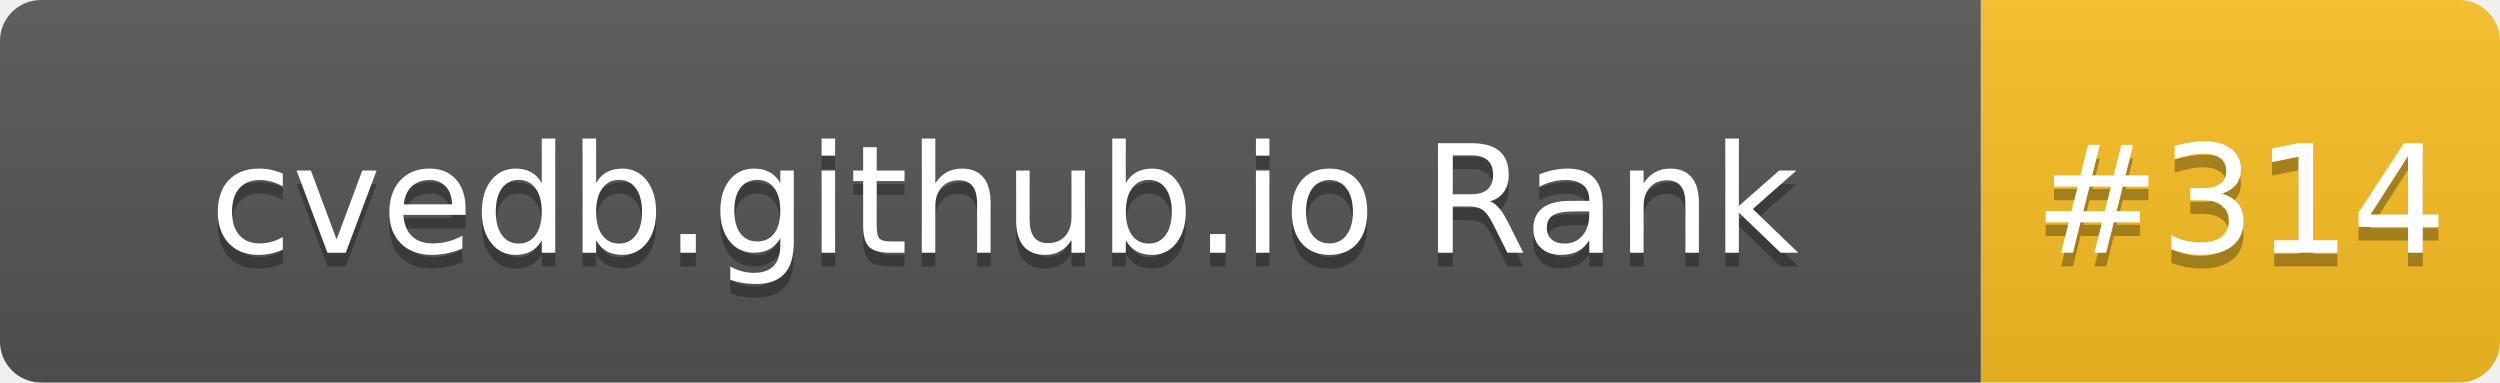
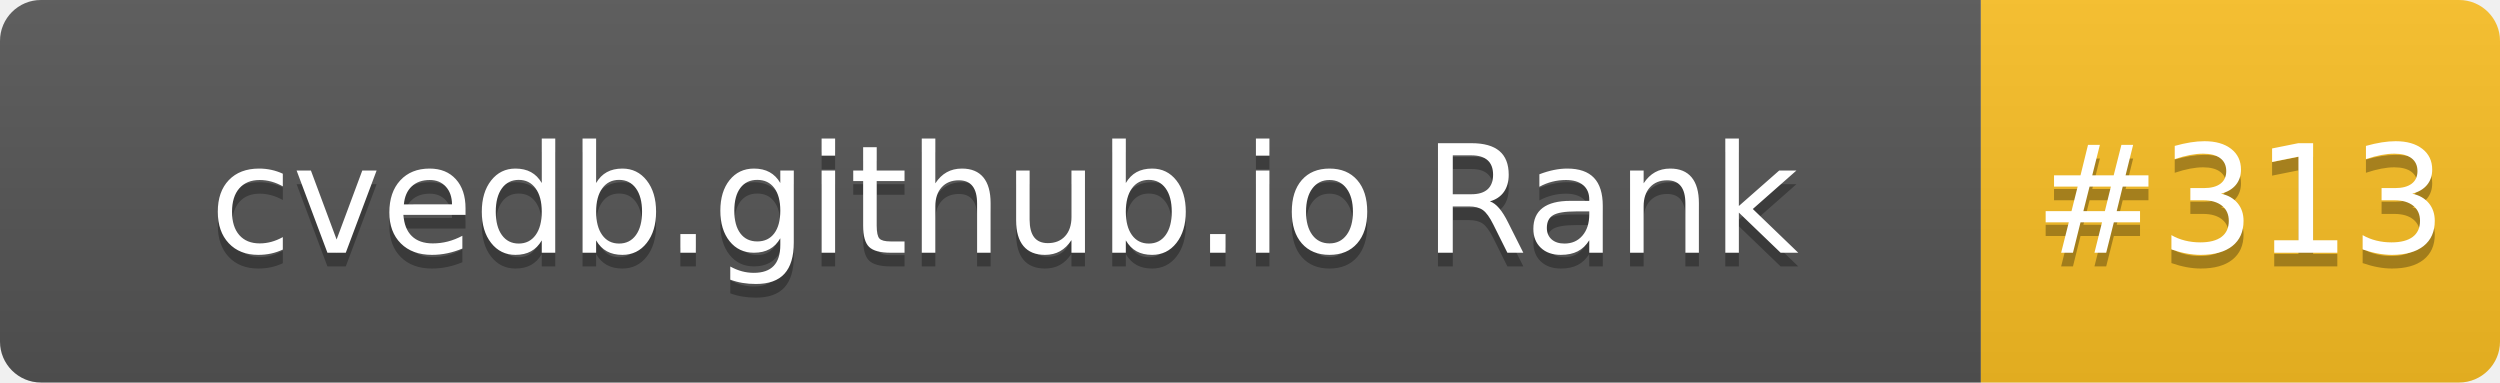
- <svg xmlns="http://www.w3.org/2000/svg" width="183" height="28" role="img" aria-label="cvedb.github.io Rank: #314">
+ <svg xmlns="http://www.w3.org/2000/svg" width="183" height="28" role="img" aria-label="cvedb.github.io Rank: #313">
  <linearGradient id="s" x2="0" y2="100%">
    <stop offset="0" stop-color="#bbb" stop-opacity=".1" />
    <stop offset="1" stop-opacity=".1" />
  </linearGradient>
  <clipPath id="r">
    <rect width="183" height="28" rx="3" fill="#fff" />
  </clipPath>
  <g clip-path="url(#r)">
    <rect width="145" height="28" fill="#555" />
    <rect x="145" width="38" height="28" fill="#FBBF24" />
    <rect width="183" height="28" fill="url(#s)" />
  </g>
  <g fill="#fff" text-anchor="middle" font-family="Verdana,Geneva,DejaVu Sans,sans-serif" text-rendering="geometricPrecision" font-size="110">
    <text aria-hidden="true" x="735" y="195" fill="#010101" fill-opacity=".3" transform="scale(.1)" textLength="1350">cvedb.github.io Rank</text>
    <text x="735" y="185" transform="scale(.1)" fill="#fff" textLength="1350">cvedb.github.io Rank</text>
-     <text aria-hidden="true" x="1640" y="195" fill="#010101" fill-opacity=".3" transform="scale(.1)" textLength="280">#314</text>
-     <text x="1640" y="185" transform="scale(.1)" fill="#fff" textLength="280">#314</text>
+     <text aria-hidden="true" x="1640" y="195" fill="#010101" fill-opacity=".3" transform="scale(.1)" textLength="280">#313</text>
+     <text x="1640" y="185" transform="scale(.1)" fill="#fff" textLength="280">#313</text>
  </g>
</svg>
